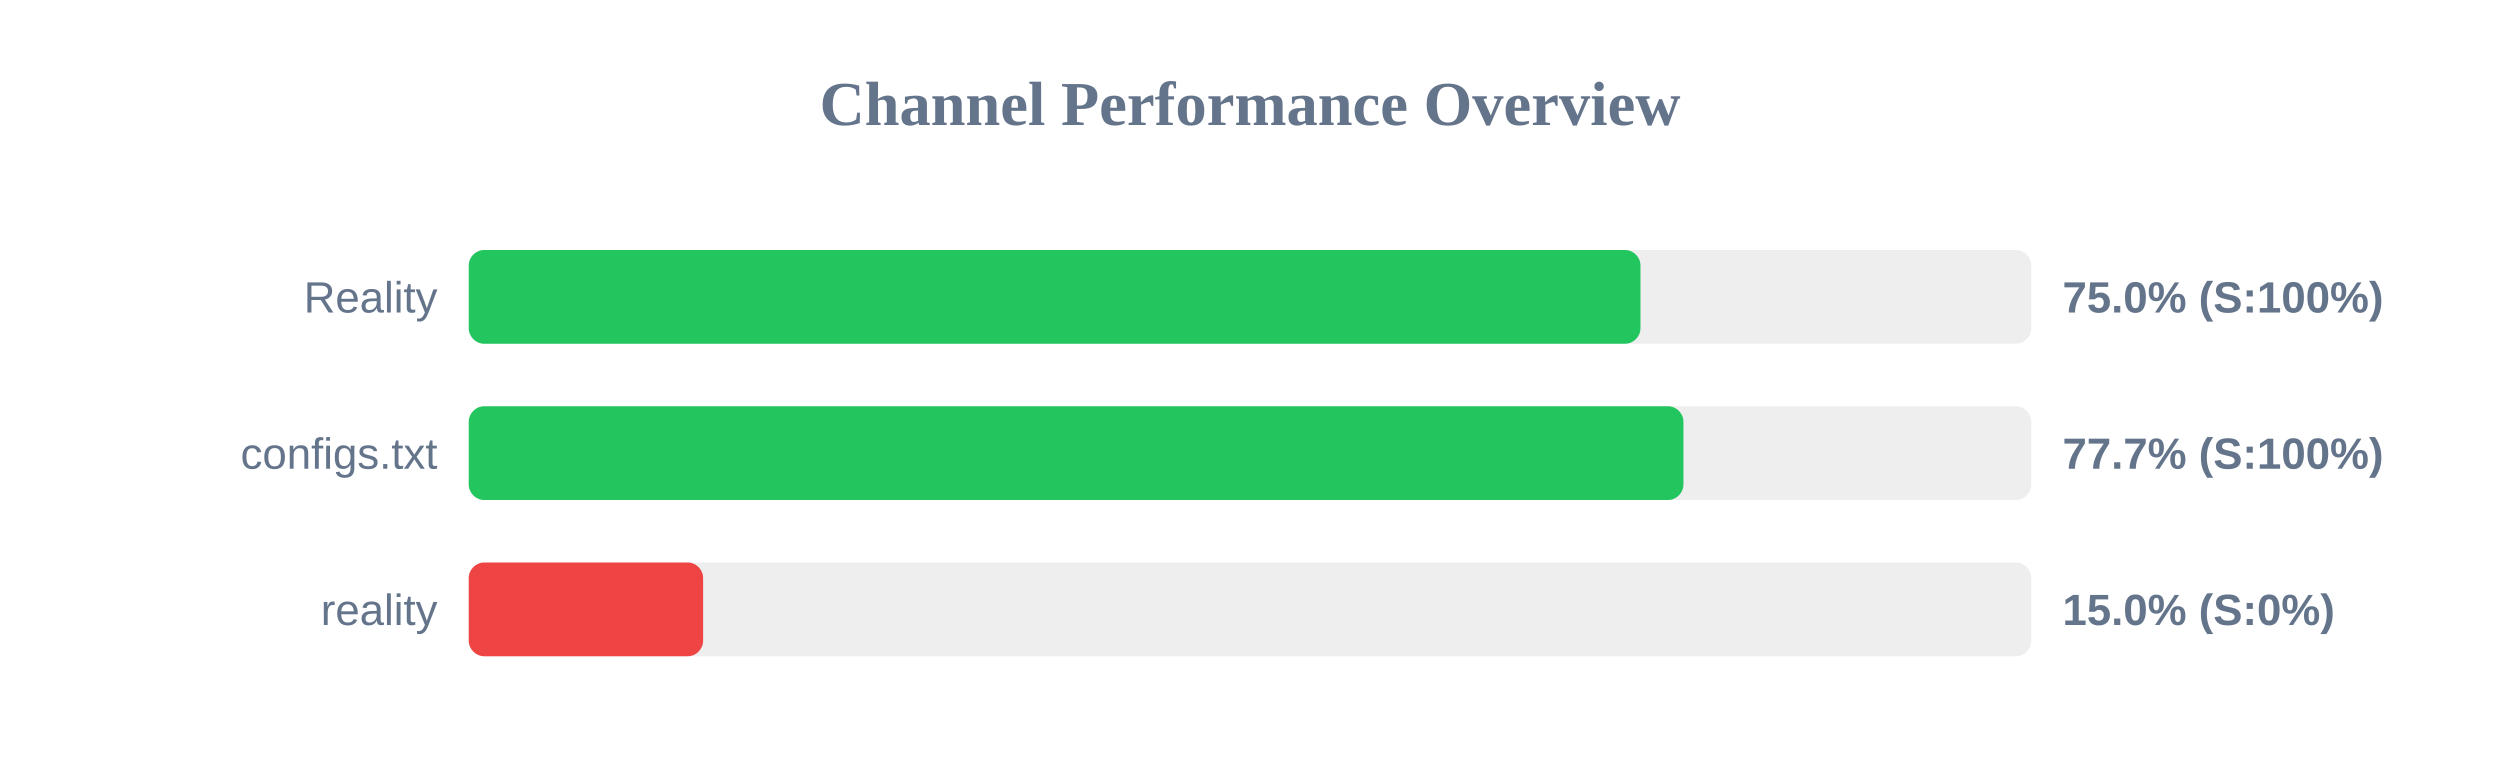
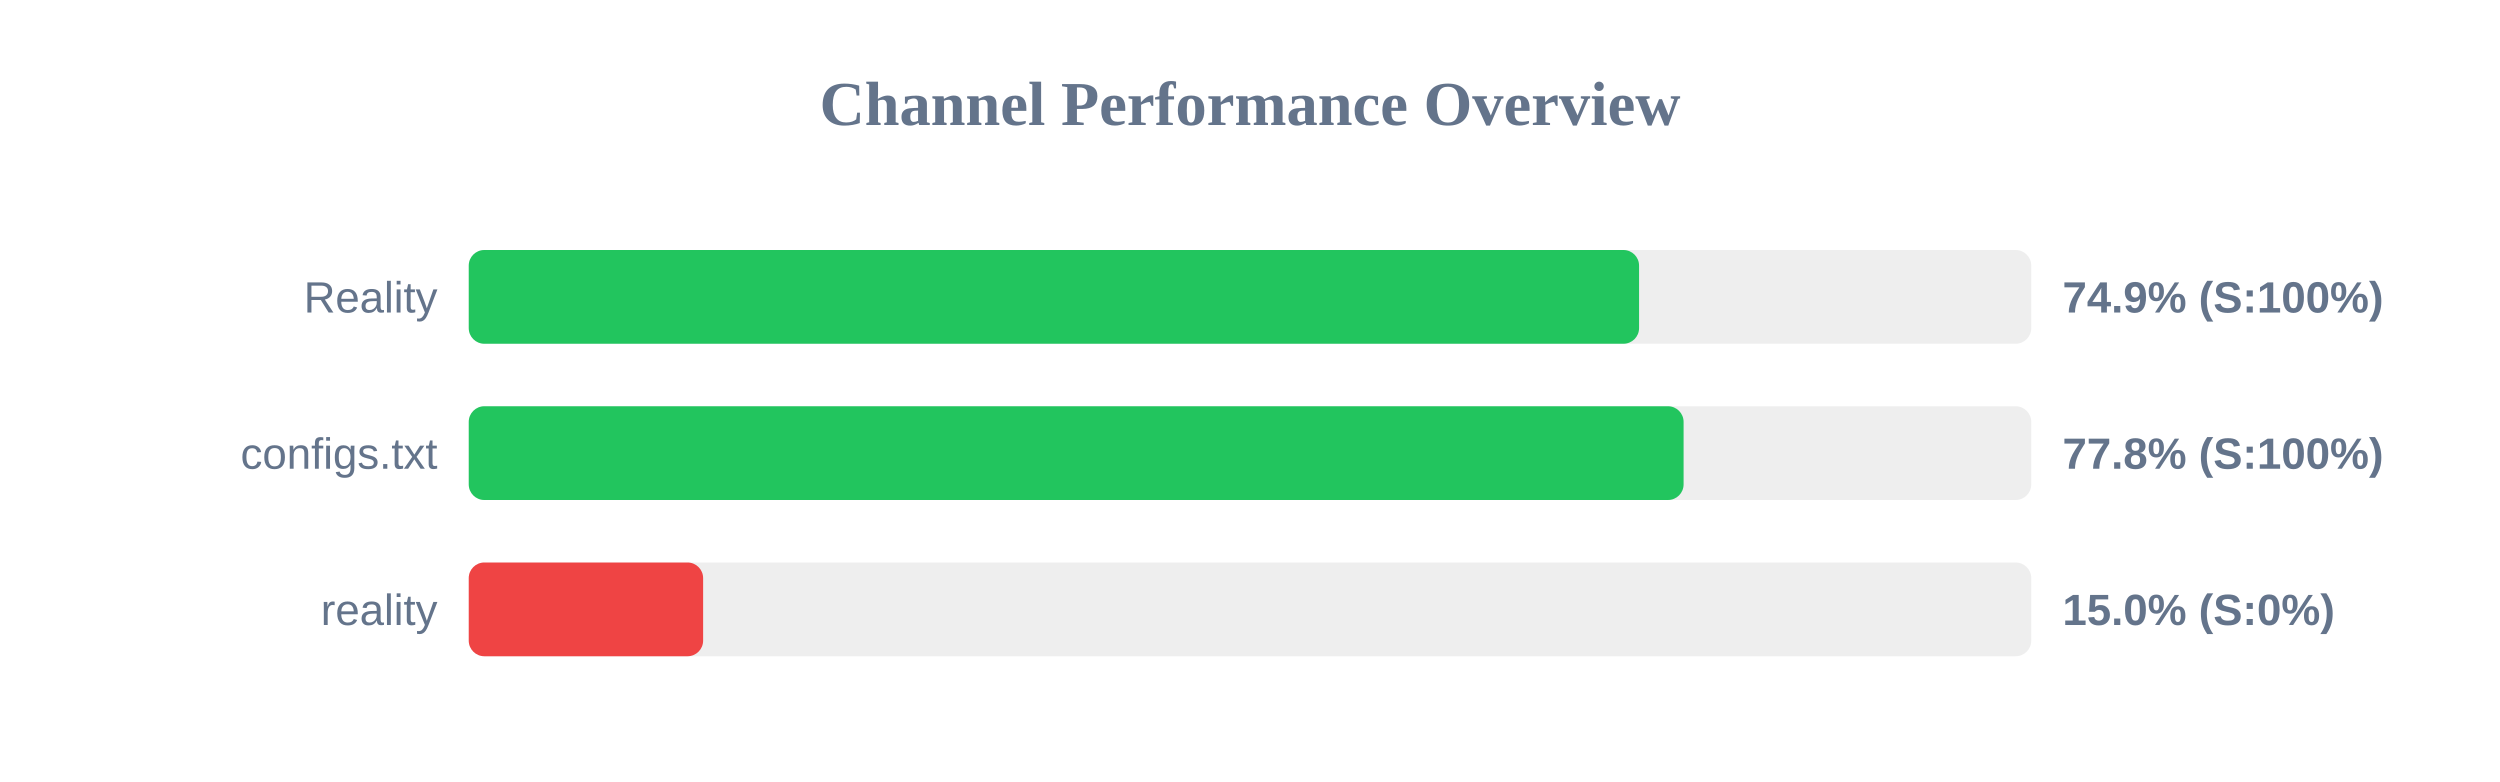
<svg xmlns="http://www.w3.org/2000/svg" width="800" height="250" version="1.1">
  <style>
        .row { font: 14px Arial; fill: #64748b; }
        .score { font: bold 14px Arial; fill: #64748b; }
    </style>
  <text x="400" y="40" text-anchor="middle" font-size="20px" font-weight="bold" fill="#64748b">Channel Performance Overview</text>
  <rect x="150" y="80" width="500" height="30" fill="#eee" rx="5" />
-   <rect x="150" y="80" width="374.95" height="30" fill="#22c55e" rx="5" />
+   <rect x="150" y="80" width="374.5" height="30" fill="#22c55e" rx="5" />
  <text x="140" y="100" text-anchor="end" class="row">Reality</text>
-   <text x="660" y="100" text-anchor="start" class="score">75.0% (S:100%)</text>
+   <text x="660" y="100" text-anchor="start" class="score">74.9% (S:100%)</text>
  <rect x="150" y="130" width="500" height="30" fill="#eee" rx="5" />
-   <rect x="150" y="130" width="388.7" height="30" fill="#22c55e" rx="5" />
+   <rect x="150" y="130" width="388.75" height="30" fill="#22c55e" rx="5" />
  <text x="140" y="150" text-anchor="end" class="row">configs.txt</text>
-   <text x="660" y="150" text-anchor="start" class="score">77.7% (S:100%)</text>
+   <text x="660" y="150" text-anchor="start" class="score">77.8% (S:100%)</text>
  <rect x="150" y="180" width="500" height="30" fill="#eee" rx="5" />
  <rect x="150" y="180" width="75.0" height="30" fill="#ef4444" rx="5" />
  <text x="140" y="200" text-anchor="end" class="row">reality</text>
  <text x="660" y="200" text-anchor="start" class="score">15.0% (S:0%)</text>
</svg>
